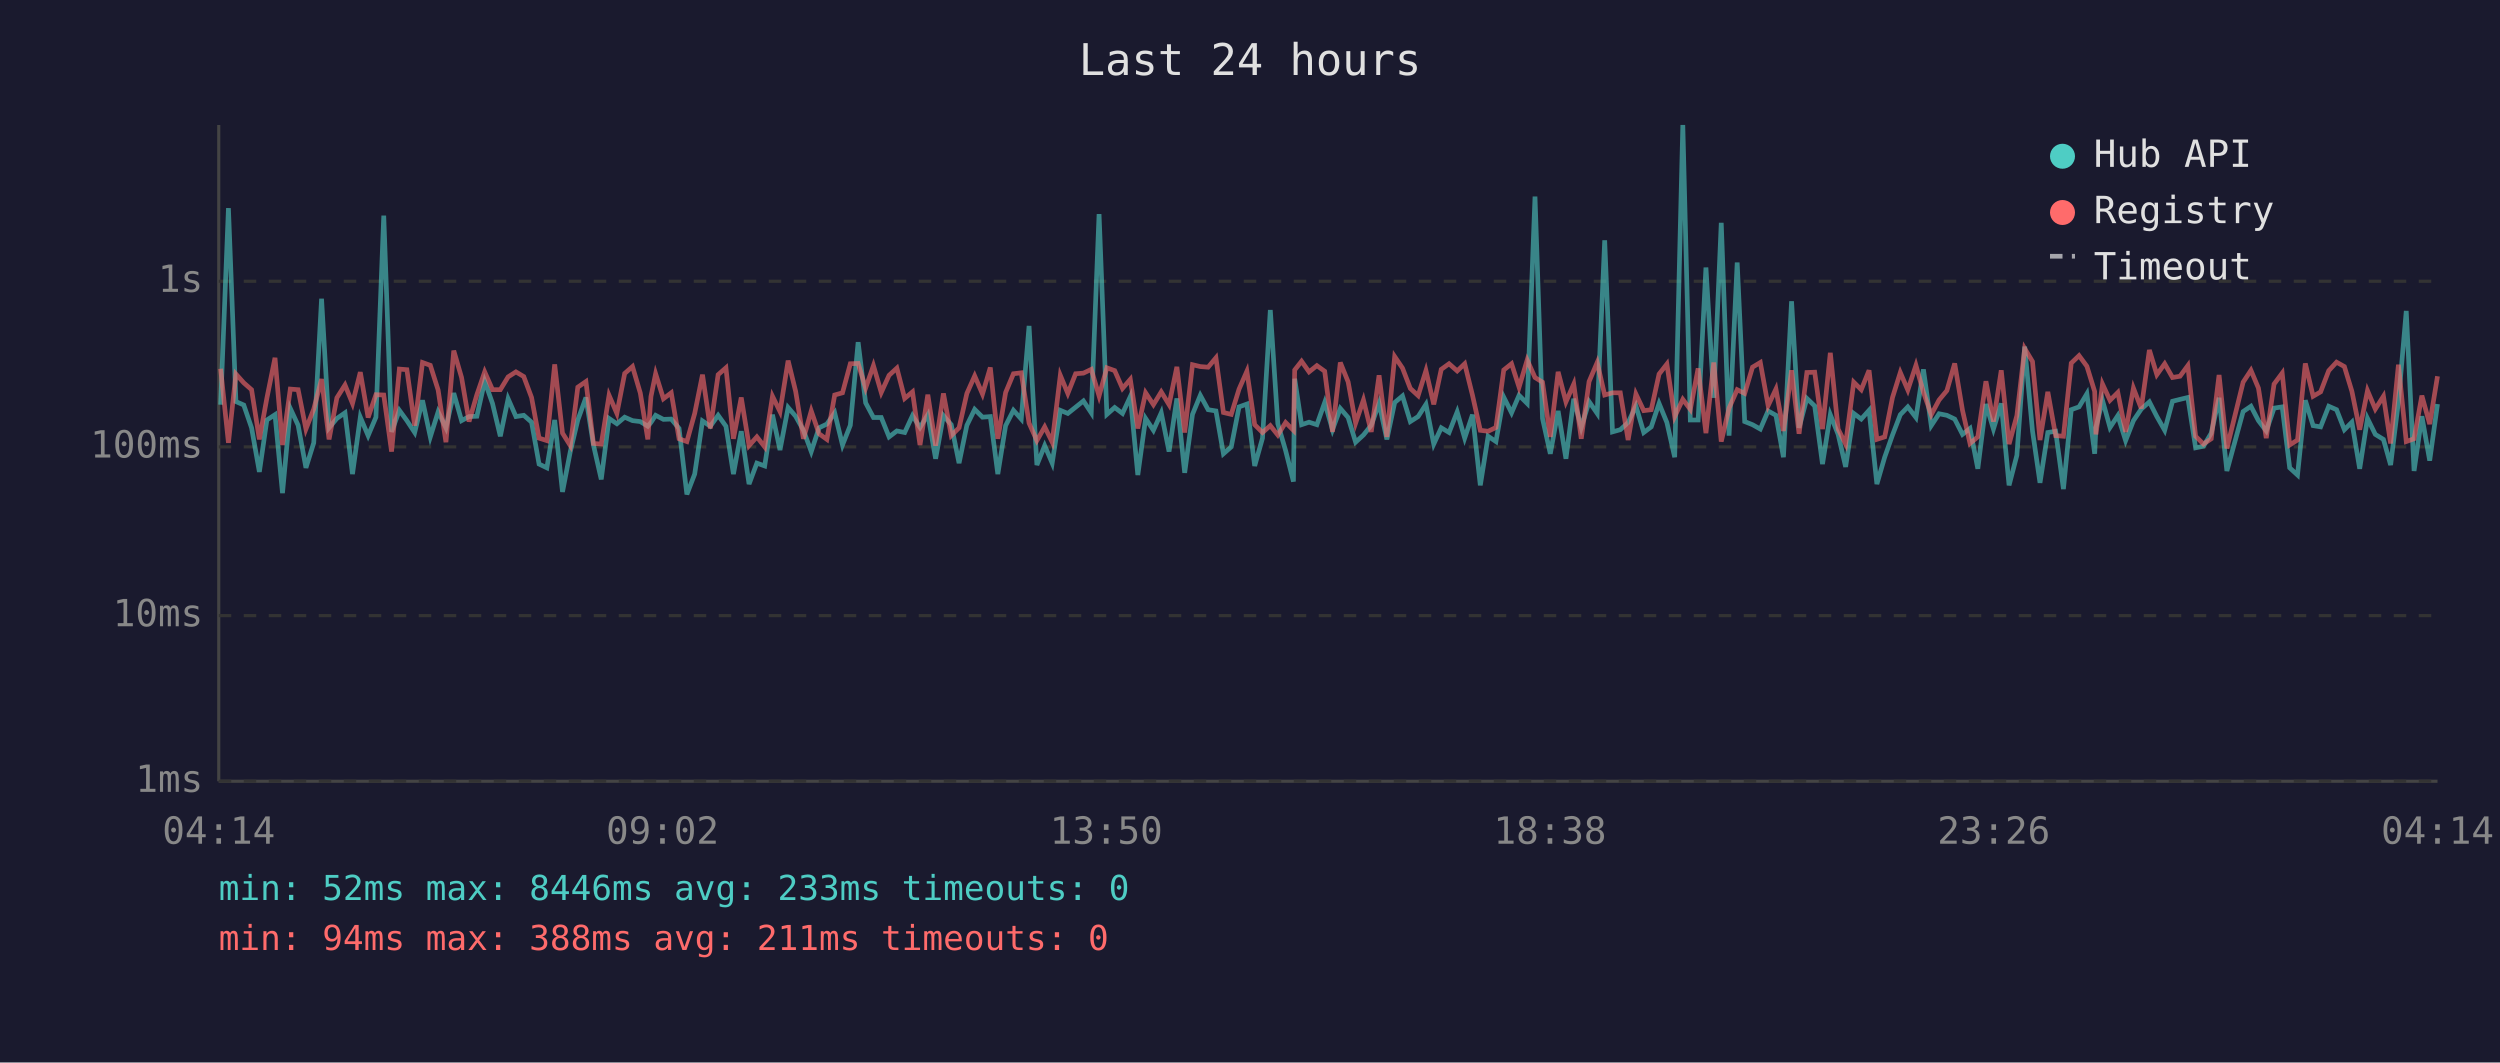
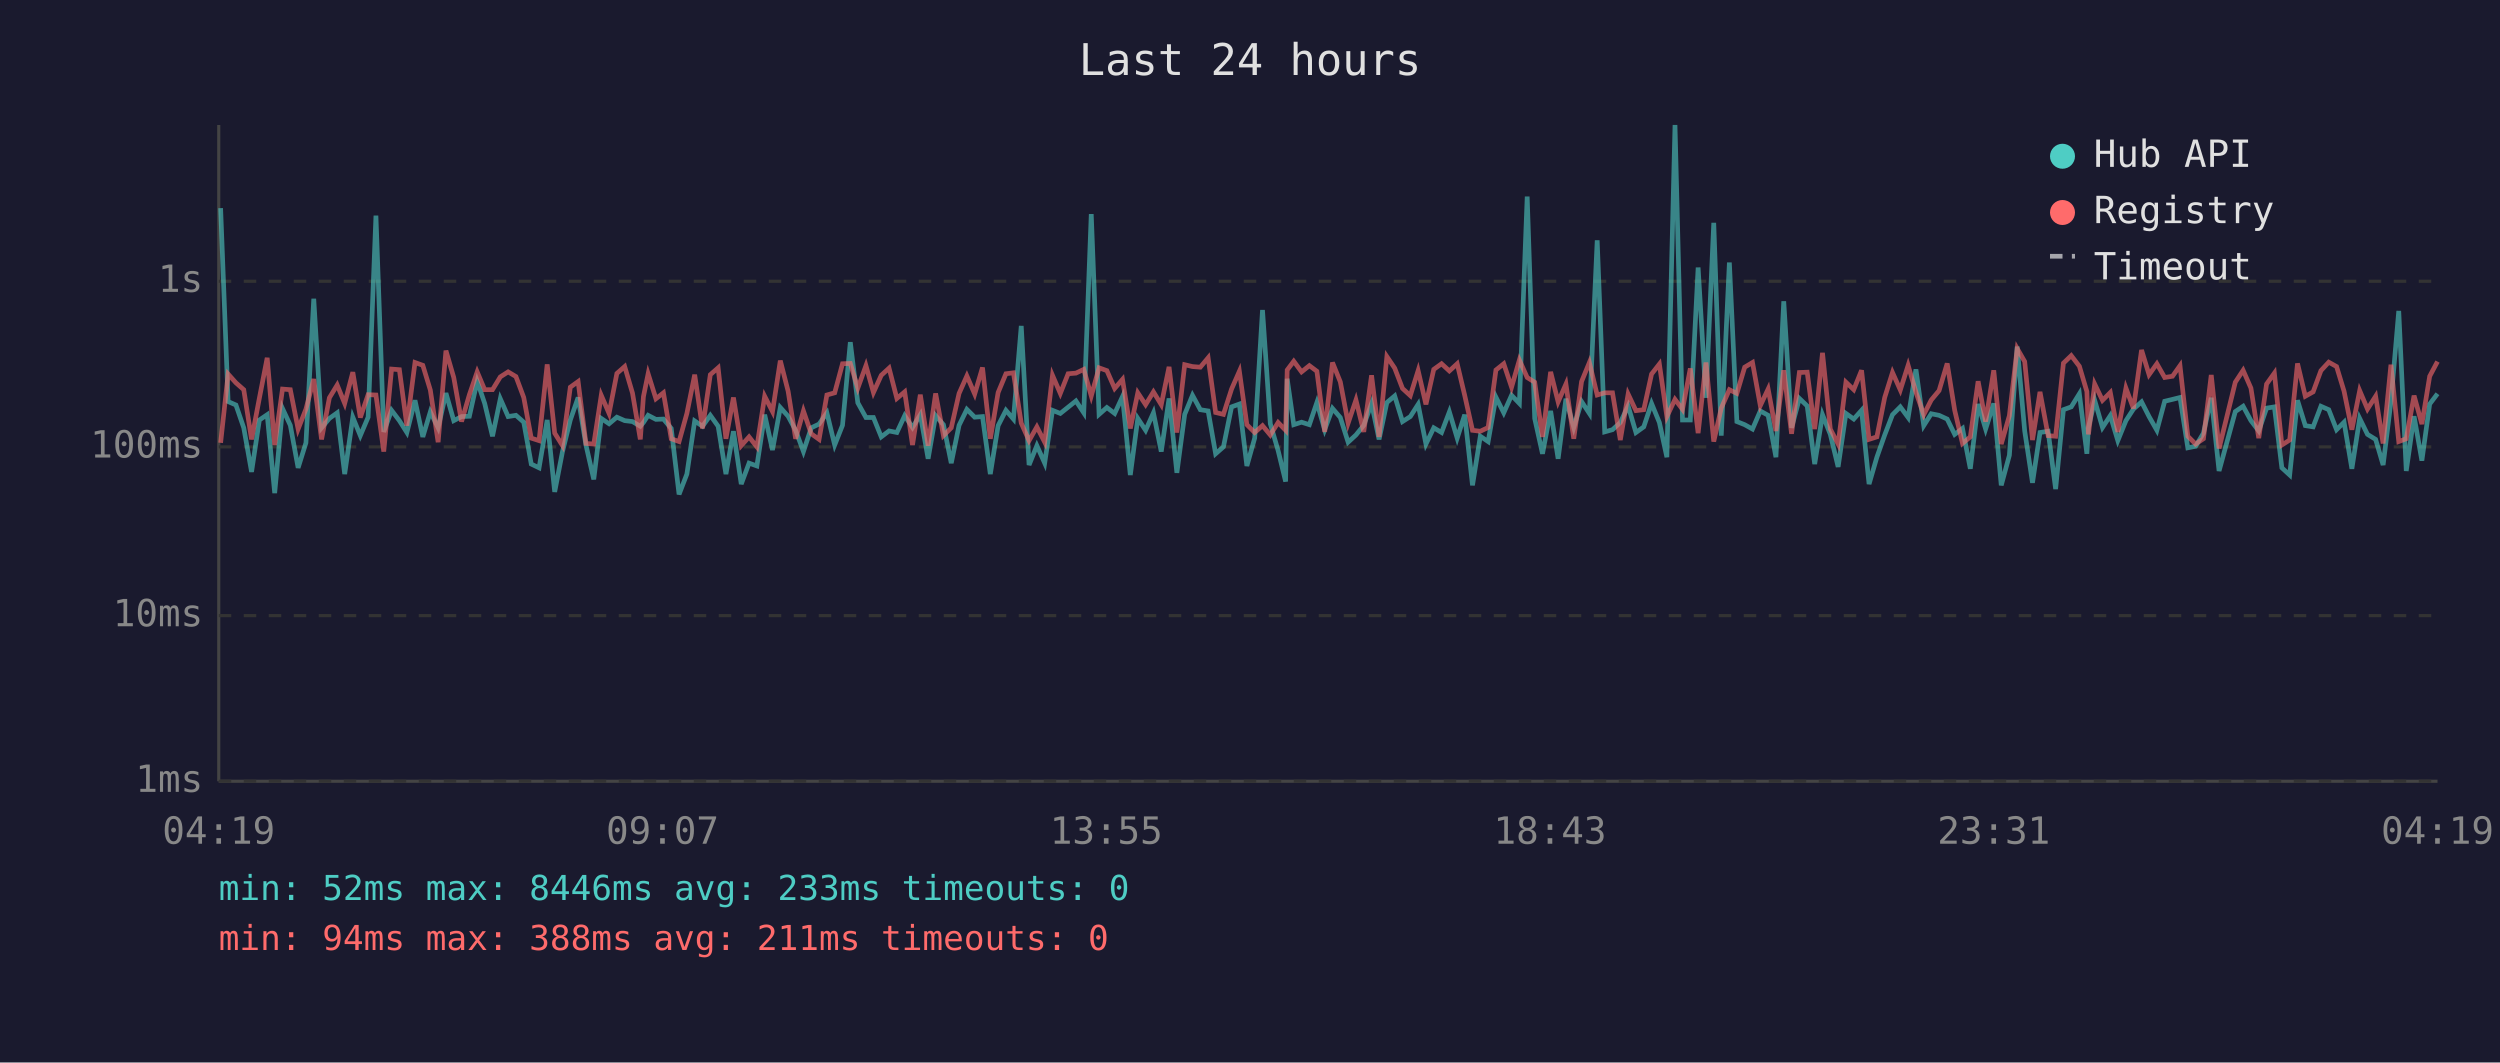
<svg xmlns="http://www.w3.org/2000/svg" viewBox="0 0 800 340" font-family="monospace" font-size="12">
  <rect width="800" height="340" fill="#1a1a2e" />
  <text x="400" y="24" fill="#e0e0e0" font-size="14" text-anchor="middle">Last 24 hours</text>
  <line x1="70" y1="40" x2="70" y2="250" stroke="#444" stroke-width="1" />
  <line x1="70" y1="250" x2="780" y2="250" stroke="#444" stroke-width="1" />
  <line x1="70" y1="250" x2="780" y2="250" stroke="#333" stroke-width="1" stroke-dasharray="4" />
  <text x="65" y="250" fill="#888" text-anchor="end" dominant-baseline="middle">1ms</text>
  <line x1="70" y1="197" x2="780" y2="197" stroke="#333" stroke-width="1" stroke-dasharray="4" />
  <text x="65" y="197" fill="#888" text-anchor="end" dominant-baseline="middle">10ms</text>
  <line x1="70" y1="143" x2="780" y2="143" stroke="#333" stroke-width="1" stroke-dasharray="4" />
  <text x="65" y="143" fill="#888" text-anchor="end" dominant-baseline="middle">100ms</text>
  <line x1="70" y1="90" x2="780" y2="90" stroke="#333" stroke-width="1" stroke-dasharray="4" />
  <text x="65" y="90" fill="#888" text-anchor="end" dominant-baseline="middle">1s</text>
-   <text x="70" y="270" fill="#888" text-anchor="middle">04:14</text>
-   <text x="212" y="270" fill="#888" text-anchor="middle">09:02</text>
-   <text x="354" y="270" fill="#888" text-anchor="middle">13:50</text>
-   <text x="496" y="270" fill="#888" text-anchor="middle">18:38</text>
-   <text x="638" y="270" fill="#888" text-anchor="middle">23:26</text>
-   <text x="780" y="270" fill="#888" text-anchor="middle">04:14</text>
-   <polyline points="70.6,129.5 73.1,66.6 75.5,128.5 78.0,129.6 80.5,136.9 83.0,151.0 85.4,134.4 88.0,132.7 90.4,157.8 92.9,130.7 95.4,136.1 97.9,149.7 100.4,141.7 102.9,95.6 105.3,136.9 107.8,133.9 110.4,132.1 112.8,151.7 115.3,133.5 117.8,139.4 120.3,133.5 122.8,69.0 125.3,138.2 127.8,131.3 130.2,134.6 132.7,138.4 135.2,128.1 137.7,139.8 140.2,131.8 142.7,136.9 145.2,125.8 147.7,134.6 150.1,133.3 152.6,133.2 155.1,122.0 157.6,129.1 160.1,139.6 162.6,127.6 165.1,133.3 167.6,132.9 170.1,135.1 172.5,148.5 175.0,149.7 177.5,134.4 180.0,157.4 182.5,144.5 184.9,134.4 187.5,127.2 189.9,142.4 192.4,153.4 194.9,133.9 197.4,135.6 199.9,133.5 202.4,134.6 204.9,134.9 207.3,136.4 208.3,135.2 209.8,132.9 212.3,134.2 214.8,134.1 217.3,137.1 219.8,158.2 222.3,151.7 224.8,134.7 227.3,136.4 229.8,132.9 232.3,136.4 234.7,151.7 237.2,138.0 239.7,154.9 242.2,148.2 244.7,149.1 247.2,132.7 249.6,144.0 252.2,130.4 254.6,133.2 257.1,137.7 259.6,144.5 262.1,136.9 264.6,135.7 267.1,132.1 269.6,142.4 272.1,136.1 274.6,109.5 277.0,128.9 279.5,133.6 282.0,133.6 284.5,139.8 287.0,137.9 289.5,138.4 292.0,133.0 294.4,136.8 296.9,132.7 299.4,146.8 301.9,133.0 304.4,135.9 306.9,148.2 309.4,136.1 311.9,131.0 314.4,133.5 316.9,133.3 319.3,151.7 321.8,136.2 324.3,131.3 326.8,134.1 329.3,104.3 331.8,148.8 334.3,142.6 336.7,148.2 339.3,131.3 341.7,132.3 344.2,130.3 346.7,128.3 349.2,132.1 351.7,68.5 354.2,132.6 356.7,130.4 359.2,132.3 361.7,126.9 364.1,152.0 366.6,133.9 369.1,137.7 371.6,132.1 374.1,144.5 376.6,127.5 379.1,151.3 381.6,132.6 384.1,126.5 386.6,131.1 389.1,131.5 391.5,145.2 394.0,143.0 396.5,130.2 399.0,129.3 401.5,149.1 404.0,140.2 406.5,99.2 408.9,135.6 411.4,144.2 413.9,154.1 414.3,121.2 416.5,135.9 418.9,135.1 421.4,135.9 423.9,128.8 426.4,137.5 428.9,130.7 431.4,133.6 433.8,141.5 436.3,139.2 438.8,136.1 441.3,129.1 443.8,140.6 446.3,128.8 448.8,126.7 451.3,134.9 453.8,133.3 456.3,129.4 458.8,142.1 461.2,136.9 463.7,138.4 466.3,131.8 468.7,140.2 471.2,132.7 473.7,155.3 476.2,139.6 478.7,141.3 481.2,127.1 483.7,132.1 486.1,126.5 488.7,129.1 491.2,62.9 493.6,133.9 496.1,145.2 498.6,131.5 501.1,146.8 503.6,127.6 506.0,136.8 508.5,128.5 511.1,132.3 513.5,76.9 516.0,138.2 518.5,137.5 521.0,135.2 523.5,129.9 526.0,138.4 528.4,136.6 530.9,129.1 533.4,135.2 535.9,146.3 538.5,40.0 540.9,134.4 543.4,134.4 545.9,85.6 548.4,127.3 550.8,71.3 553.3,139.4 555.9,84.0 558.3,134.9 560.8,135.9 563.3,137.3 565.8,131.5 568.3,132.9 570.7,146.3 573.3,96.4 575.7,136.9 578.2,127.5 580.7,129.9 583.2,148.5 585.7,132.7 588.2,139.0 590.6,149.4 593.2,132.3 595.6,134.1 598.1,131.3 600.6,154.9 603.1,146.3 605.6,139.2 608.1,132.7 610.5,130.2 613.1,133.6 615.5,118.2 618.0,136.2 620.5,132.4 623.0,132.9 625.5,134.1 628.0,139.0 630.4,137.1 632.9,150.0 635.5,129.3 637.9,137.3 640.4,129.1 642.9,155.3 645.4,145.7 647.9,110.9 650.4,137.9 652.8,154.5 655.3,138.4 657.8,138.0 660.3,156.5 662.8,131.1 665.3,130.2 667.8,126.0 670.3,145.2 670.7,136.8 672.8,128.1 675.2,136.8 677.7,133.0 680.2,141.0 682.7,134.6 685.2,130.9 687.8,128.6 690.2,133.3 692.7,137.7 695.2,128.4 697.6,127.8 700.1,127.2 702.6,143.3 705.1,142.8 707.6,138.6 710.1,127.3 712.6,150.7 717.8,131.7 720.3,130.0 722.7,134.6 725.2,137.9 727.7,130.6 730.3,130.2 732.7,149.7 735.2,152.0 737.7,128.1 740.2,136.2 742.6,136.6 745.2,130.0 747.7,131.1 750.2,137.5 752.6,135.1 755.1,150.0 757.6,133.9 760.1,139.0 762.7,140.6 765.0,148.8 767.5,128.5 770.0,99.5 772.5,150.7 775.0,133.2 777.5,147.4 780.0,129.3" fill="none" stroke="#4ecdc4" stroke-width="1.5" opacity="0.6" />
-   <polyline points="70.6,118.0 73.1,141.7 75.5,119.7 78.0,122.5 80.5,124.7 83.0,140.6 85.4,127.4 88.0,114.5 90.4,142.4 92.9,124.5 95.4,124.7 97.9,137.3 100.4,130.9 102.9,121.3 105.3,140.6 107.8,127.3 110.4,123.2 112.8,129.1 115.3,119.1 117.8,133.6 120.3,126.3 122.8,126.4 125.3,144.5 127.8,118.1 130.2,118.3 132.7,136.2 135.2,116.0 137.7,116.9 140.2,124.8 142.7,141.5 145.2,112.2 147.7,120.8 150.1,134.9 152.6,126.3 155.1,119.0 157.6,124.7 160.1,124.7 162.6,120.6 165.1,119.0 167.6,120.5 170.1,127.2 172.5,140.2 175.0,141.0 177.5,116.6 180.0,138.6 182.5,142.6 184.9,123.9 187.5,122.1 189.9,141.9 192.4,142.1 194.9,126.5 197.4,132.3 199.9,119.5 202.4,117.3 204.9,125.8 207.3,140.6 208.3,126.9 209.8,119.6 212.3,127.6 214.8,125.7 217.3,140.4 219.8,141.3 222.3,132.3 224.8,119.9 227.3,137.1 229.8,119.9 232.3,117.7 234.7,140.4 237.2,127.2 239.7,142.6 242.2,139.8 244.7,143.0 247.2,126.8 249.6,131.7 252.2,115.4 254.6,125.2 257.1,140.4 259.6,131.5 262.1,138.8 264.6,140.6 267.1,126.4 269.6,125.7 272.1,116.4 274.6,116.3 277.0,124.2 279.5,117.0 282.0,125.6 284.5,120.1 287.0,117.8 289.5,127.5 292.0,125.4 294.4,142.4 296.9,126.3 299.4,142.6 301.9,125.9 304.4,139.4 306.9,136.9 309.4,125.9 311.9,120.3 314.4,126.1 316.9,117.6 319.3,140.4 321.8,125.6 324.3,119.6 326.8,119.3 329.3,135.4 331.8,141.0 334.3,136.6 336.7,141.5 339.3,120.1 341.7,125.9 344.2,119.6 346.7,119.4 349.2,118.2 351.7,126.7 354.2,117.7 356.7,118.6 359.2,124.3 361.7,121.4 364.1,137.1 366.6,125.7 369.1,129.5 371.6,125.4 374.1,129.5 376.6,117.4 379.1,138.4 381.6,116.7 384.1,117.3 386.6,117.5 389.1,114.5 391.5,132.0 394.0,132.6 396.5,124.5 399.0,118.8 401.5,135.9 404.0,138.4 406.5,136.2 408.9,139.2 411.4,135.2 413.9,137.7 414.3,118.4 416.5,115.6 418.9,119.0 421.4,117.0 423.9,118.8 426.4,138.2 428.9,116.0 431.4,122.2 433.8,135.4 436.3,128.0 438.8,138.2 441.3,120.1 443.8,139.8 446.3,114.1 448.8,117.8 451.3,124.3 453.8,126.6 456.3,118.6 458.8,129.4 461.2,118.2 463.7,116.4 466.3,118.7 468.7,116.4 471.2,126.5 473.7,137.7 476.2,138.0 478.7,136.8 481.2,118.4 483.7,116.4 486.1,123.9 488.7,115.2 491.2,120.8 493.6,122.3 496.1,139.8 498.6,119.0 501.1,128.6 503.6,122.9 506.0,140.4 508.5,122.1 511.1,116.0 513.5,126.4 516.0,125.7 518.5,125.7 521.0,140.8 523.5,126.1 526.0,131.4 528.4,131.1 530.9,119.7 533.4,116.5 535.9,133.3 538.5,127.8 540.9,131.0 543.4,117.9 545.9,138.6 548.4,116.0 550.8,141.3 553.3,130.6 555.9,124.7 558.3,125.9 560.8,117.5 563.3,116.0 565.8,129.8 568.3,124.5 570.7,137.9 573.3,118.5 575.7,138.8 578.2,119.2 580.7,119.1 583.2,137.3 585.7,112.9 588.2,137.3 590.6,142.1 593.2,122.3 595.6,124.7 598.1,118.5 600.6,140.6 603.1,139.8 605.6,127.2 608.1,119.2 610.5,124.8 613.1,116.9 615.5,125.5 618.0,132.7 620.5,128.0 623.0,125.0 625.5,116.3 628.0,131.3 630.4,141.9 632.9,139.8 635.5,122.0 637.9,134.9 640.4,118.5 642.9,142.1 645.4,133.0 647.9,111.5 650.4,115.7 652.8,140.8 655.3,125.4 657.8,139.4 660.3,139.6 662.8,116.2 665.3,113.8 667.8,117.2 670.3,125.3 670.7,139.0 672.8,122.9 675.2,128.1 677.7,125.6 680.2,138.2 682.7,124.2 685.2,130.7 687.8,112.0 690.2,119.9 692.7,116.4 695.2,120.8 697.6,120.4 700.1,117.0 702.6,139.6 705.1,142.1 707.6,140.4 710.1,120.0 712.6,143.5 717.8,122.3 720.3,118.5 722.7,124.2 725.2,140.2 727.7,122.9 730.3,119.4 732.7,142.4 735.2,140.8 737.7,116.3 740.2,126.8 742.6,125.4 745.2,118.6 747.7,115.9 750.2,117.3 752.6,125.2 755.1,137.5 757.6,125.0 760.1,130.9 762.7,126.8 765.0,141.9 767.5,116.7 770.0,141.3 772.5,140.4 775.0,126.6 777.5,135.7 780.0,120.4" fill="none" stroke="#ff6b6b" stroke-width="1.5" opacity="0.6" />
+   <text x="70" y="270" fill="#888" text-anchor="middle">04:19</text>
+   <text x="212" y="270" fill="#888" text-anchor="middle">09:07</text>
+   <text x="354" y="270" fill="#888" text-anchor="middle">13:55</text>
+   <text x="496" y="270" fill="#888" text-anchor="middle">18:43</text>
+   <text x="638" y="270" fill="#888" text-anchor="middle">23:31</text>
+   <text x="780" y="270" fill="#888" text-anchor="middle">04:19</text>
+   <polyline points="70.6,66.6 73.0,128.5 75.5,129.6 78.0,136.9 80.5,151.0 83.0,134.4 85.5,132.7 87.9,157.8 90.4,130.7 92.9,136.1 95.4,149.7 97.9,141.7 100.4,95.6 102.9,136.9 105.4,133.9 107.9,132.1 110.3,151.7 112.9,133.5 115.3,139.4 117.8,133.5 120.3,69.0 122.8,138.2 125.3,131.3 127.8,134.6 130.2,138.4 132.8,128.1 135.3,139.8 137.7,131.8 140.2,136.9 142.7,125.8 145.2,134.6 147.7,133.3 150.2,133.2 152.7,122.0 155.1,129.1 157.6,139.6 160.1,127.6 162.6,133.3 165.1,132.9 167.6,135.1 170.0,148.5 172.5,149.7 175.1,134.4 177.5,157.4 180.0,144.5 182.5,134.4 185.0,127.2 187.5,142.4 190.0,153.4 192.4,133.9 194.9,135.6 197.4,133.5 199.9,134.6 202.4,134.9 204.9,136.4 205.9,135.2 207.4,132.9 209.9,134.2 212.3,134.1 214.8,137.1 217.3,158.2 219.8,151.7 222.3,134.7 224.8,136.4 227.3,132.9 229.8,136.4 232.3,151.7 234.7,138.0 237.2,154.9 239.7,148.2 242.2,149.1 244.7,132.7 247.2,144.0 249.7,130.4 252.2,133.2 254.6,137.7 257.1,144.5 259.6,136.9 262.1,135.7 264.6,132.1 267.1,142.4 269.6,136.1 272.1,109.5 274.5,128.9 277.1,133.6 279.5,133.6 282.0,139.8 284.5,137.9 287.0,138.4 289.5,133.0 292.0,136.8 294.5,132.7 297.0,146.8 299.4,133.0 301.9,135.9 304.4,148.2 306.9,136.1 309.4,131.0 311.9,133.5 314.4,133.3 316.9,151.7 319.4,136.2 321.9,131.3 324.3,134.1 326.8,104.3 329.3,148.8 331.8,142.6 334.3,148.2 336.8,131.3 339.3,132.3 341.8,130.3 344.3,128.3 346.8,132.1 349.2,68.5 351.7,132.6 354.2,130.4 356.7,132.3 359.2,126.9 361.7,152.0 364.1,133.9 366.6,137.7 369.1,132.1 371.6,144.5 374.1,127.5 376.6,151.3 379.1,132.6 381.6,126.5 384.1,131.1 386.6,131.5 389.0,145.2 391.5,143.0 394.1,130.2 396.6,129.3 399.0,149.1 401.5,140.2 404.0,99.2 406.5,135.6 409.0,144.2 411.4,154.1 411.9,121.2 414.0,135.9 416.5,135.1 419.0,135.9 421.4,128.8 423.9,137.5 426.4,130.7 428.9,133.6 431.4,141.5 433.9,139.2 436.4,136.1 438.9,129.1 441.3,140.6 443.8,128.8 446.3,126.7 448.8,134.9 451.3,133.3 453.8,129.4 456.3,142.1 458.8,136.9 461.3,138.4 463.8,131.8 466.3,140.2 468.7,132.7 471.2,155.3 473.7,139.6 476.2,141.3 478.7,127.1 481.2,132.1 483.7,126.5 486.2,129.1 488.7,62.9 491.1,133.9 493.6,145.2 496.2,131.5 498.6,146.8 501.1,127.6 503.6,136.8 506.1,128.5 508.6,132.3 511.1,76.9 513.5,138.2 516.0,137.5 518.5,135.2 521.0,129.9 523.5,138.4 526.0,136.6 528.5,129.1 531.0,135.2 533.4,146.3 536.0,40.0 538.4,134.4 540.9,134.4 543.4,85.6 545.9,127.3 548.4,71.3 550.8,139.4 553.4,84.0 555.8,134.9 558.3,135.9 560.8,137.3 563.3,131.5 565.8,132.9 568.3,146.3 570.8,96.4 573.3,136.9 575.8,127.5 578.3,129.9 580.7,148.5 583.2,132.7 585.7,139.0 588.2,149.4 590.7,132.3 593.2,134.1 595.7,131.3 598.1,154.9 600.6,146.3 603.1,139.2 605.6,132.7 608.1,130.2 610.6,133.6 613.1,118.2 615.6,136.2 618.0,132.4 620.5,132.9 623.1,134.1 625.5,139.0 628.0,137.1 630.5,150.0 633.0,129.3 635.4,137.3 638.0,129.1 640.4,155.3 643.0,145.7 645.5,110.9 647.9,137.9 650.4,154.5 652.8,138.4 655.4,138.0 657.8,156.5 660.3,131.1 662.8,130.2 665.4,126.0 667.8,145.2 668.3,136.8 670.3,128.1 672.8,136.8 675.3,133.0 677.7,141.0 680.3,134.6 682.7,130.9 685.3,128.6 687.7,133.3 690.2,137.7 692.7,128.4 695.2,127.8 697.6,127.2 700.1,143.3 702.6,142.8 705.1,138.6 707.6,127.3 710.1,150.7 715.3,131.7 717.8,130.0 720.3,134.6 722.8,137.9 725.3,130.6 727.8,130.2 730.2,149.7 732.7,152.0 735.2,128.1 737.7,136.2 740.2,136.6 742.7,130.0 745.2,131.1 747.7,137.5 750.1,135.1 752.6,150.0 755.1,133.9 757.6,139.0 760.2,140.6 762.6,148.8 765.1,128.5 767.6,99.5 770.0,150.7 772.5,133.2 775.0,147.4 777.5,129.3 780.0,126.0" fill="none" stroke="#4ecdc4" stroke-width="1.5" opacity="0.6" />
+   <polyline points="70.6,141.7 73.0,119.7 75.5,122.5 78.0,124.7 80.5,140.6 83.0,127.4 85.5,114.5 87.9,142.4 90.4,124.5 92.9,124.7 95.4,137.3 97.9,130.9 100.4,121.3 102.9,140.6 105.4,127.3 107.9,123.2 110.3,129.1 112.9,119.1 115.3,133.6 117.8,126.3 120.3,126.4 122.8,144.5 125.3,118.1 127.8,118.3 130.2,136.2 132.8,116.0 135.3,116.9 137.7,124.8 140.2,141.5 142.7,112.2 145.2,120.8 147.7,134.9 150.2,126.3 152.7,119.0 155.1,124.7 157.6,124.7 160.1,120.6 162.6,119.0 165.1,120.5 167.6,127.2 170.0,140.2 172.5,141.0 175.1,116.6 177.5,138.6 180.0,142.6 182.5,123.9 185.0,122.1 187.5,141.9 190.0,142.1 192.4,126.5 194.9,132.3 197.4,119.5 199.9,117.3 202.4,125.8 204.9,140.6 205.9,126.9 207.4,119.6 209.9,127.6 212.3,125.7 214.8,140.4 217.3,141.3 219.8,132.3 222.3,119.9 224.8,137.1 227.3,119.9 229.8,117.7 232.3,140.4 234.7,127.2 237.2,142.6 239.7,139.8 242.2,143.0 244.7,126.8 247.2,131.7 249.7,115.4 252.2,125.2 254.6,140.4 257.1,131.5 259.6,138.8 262.1,140.6 264.6,126.4 267.1,125.7 269.6,116.4 272.1,116.3 274.5,124.2 277.1,117.0 279.5,125.6 282.0,120.1 284.5,117.8 287.0,127.5 289.5,125.4 292.0,142.4 294.5,126.3 297.0,142.6 299.4,125.9 301.9,139.4 304.4,136.9 306.9,125.9 309.4,120.3 311.9,126.1 314.4,117.6 316.9,140.4 319.4,125.6 321.9,119.6 324.3,119.3 326.8,135.4 329.3,141.0 331.8,136.6 334.3,141.5 336.8,120.1 339.3,125.9 341.8,119.6 344.3,119.4 346.8,118.2 349.2,126.7 351.7,117.7 354.2,118.6 356.7,124.3 359.2,121.4 361.7,137.1 364.1,125.7 366.6,129.5 369.1,125.4 371.6,129.5 374.1,117.4 376.6,138.4 379.1,116.7 381.6,117.3 384.1,117.5 386.6,114.5 389.0,132.0 391.5,132.6 394.1,124.5 396.6,118.8 399.0,135.9 401.5,138.4 404.0,136.2 406.5,139.2 409.0,135.2 411.4,137.7 411.9,118.4 414.0,115.6 416.5,119.0 419.0,117.0 421.4,118.8 423.9,138.2 426.4,116.0 428.9,122.2 431.4,135.4 433.9,128.0 436.4,138.2 438.9,120.1 441.3,139.8 443.8,114.1 446.3,117.8 448.8,124.3 451.3,126.6 453.8,118.6 456.3,129.4 458.8,118.2 461.3,116.4 463.8,118.7 466.3,116.4 468.7,126.5 471.2,137.7 473.7,138.0 476.2,136.8 478.7,118.4 481.2,116.4 483.7,123.9 486.2,115.2 488.7,120.8 491.1,122.3 493.6,139.8 496.2,119.0 498.6,128.6 501.1,122.9 503.6,140.4 506.1,122.1 508.6,116.0 511.1,126.4 513.5,125.7 516.0,125.7 518.5,140.8 521.0,126.1 523.5,131.4 526.0,131.1 528.5,119.7 531.0,116.5 533.4,133.3 536.0,127.8 538.4,131.0 540.9,117.9 543.4,138.6 545.9,116.0 548.4,141.3 550.8,130.6 553.4,124.7 555.8,125.9 558.3,117.5 560.8,116.0 563.3,129.8 565.8,124.5 568.3,137.9 570.8,118.5 573.3,138.8 575.8,119.2 578.3,119.1 580.7,137.3 583.2,112.9 585.7,137.3 588.2,142.1 590.7,122.3 593.2,124.7 595.7,118.5 598.1,140.6 600.6,139.8 603.1,127.2 605.6,119.2 608.1,124.8 610.6,116.9 613.1,125.5 615.6,132.7 618.0,128.0 620.5,125.0 623.1,116.3 625.5,131.3 628.0,141.9 630.5,139.8 633.0,122.0 635.4,134.9 638.0,118.5 640.4,142.1 643.0,133.0 645.5,111.5 647.9,115.7 650.4,140.8 652.8,125.4 655.4,139.4 657.8,139.6 660.3,116.2 662.8,113.8 665.4,117.2 667.8,125.3 668.3,139.0 670.3,122.9 672.8,128.1 675.3,125.6 677.7,138.2 680.3,124.2 682.7,130.7 685.3,112.0 687.7,119.9 690.2,116.4 692.7,120.8 695.2,120.4 697.6,117.0 700.1,139.6 702.6,142.1 705.1,140.4 707.6,120.0 710.1,143.5 715.3,122.3 717.8,118.5 720.3,124.2 722.8,140.2 725.3,122.9 727.8,119.4 730.2,142.4 732.7,140.8 735.2,116.3 737.7,126.8 740.2,125.4 742.7,118.6 745.2,115.9 747.7,117.3 750.1,125.2 752.6,137.5 755.1,125.0 757.6,130.9 760.2,126.8 762.6,141.9 765.1,116.7 767.6,141.3 770.0,140.4 772.5,126.6 775.0,135.7 777.5,120.4 780.0,115.7" fill="none" stroke="#ff6b6b" stroke-width="1.5" opacity="0.6" />
  <circle cx="660" cy="50" r="4" fill="#4ecdc4" />
  <text x="670" y="50" fill="#e0e0e0" dominant-baseline="middle">Hub API</text>
  <circle cx="660" cy="68" r="4" fill="#ff6b6b" />
  <text x="670" y="68" fill="#e0e0e0" dominant-baseline="middle">Registry</text>
  <line x1="656" y1="82" x2="664" y2="82" stroke="#e0e0e0" stroke-width="1.5" stroke-dasharray="4,3" opacity="0.7" />
  <text x="670" y="86" fill="#e0e0e0" dominant-baseline="middle">Timeout</text>
  <text x="70" y="288" fill="#4ecdc4" font-size="11">min: 52ms  max: 8446ms  avg: 233ms  timeouts: 0</text>
  <text x="70" y="304" fill="#ff6b6b" font-size="11">min: 94ms  max: 388ms  avg: 211ms  timeouts: 0</text>
</svg>
